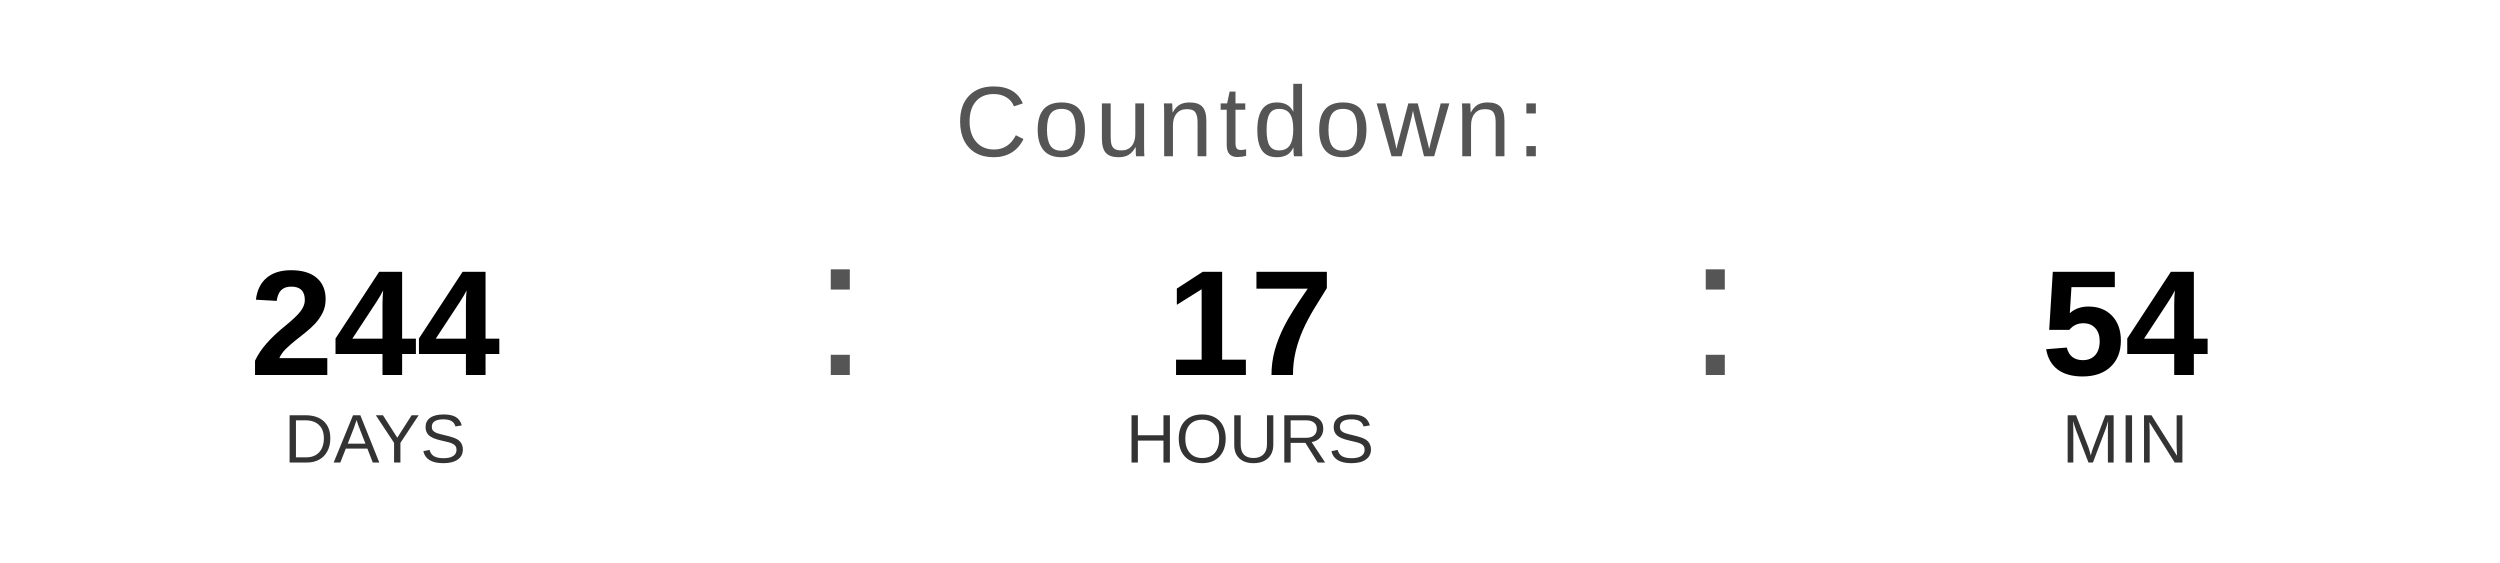
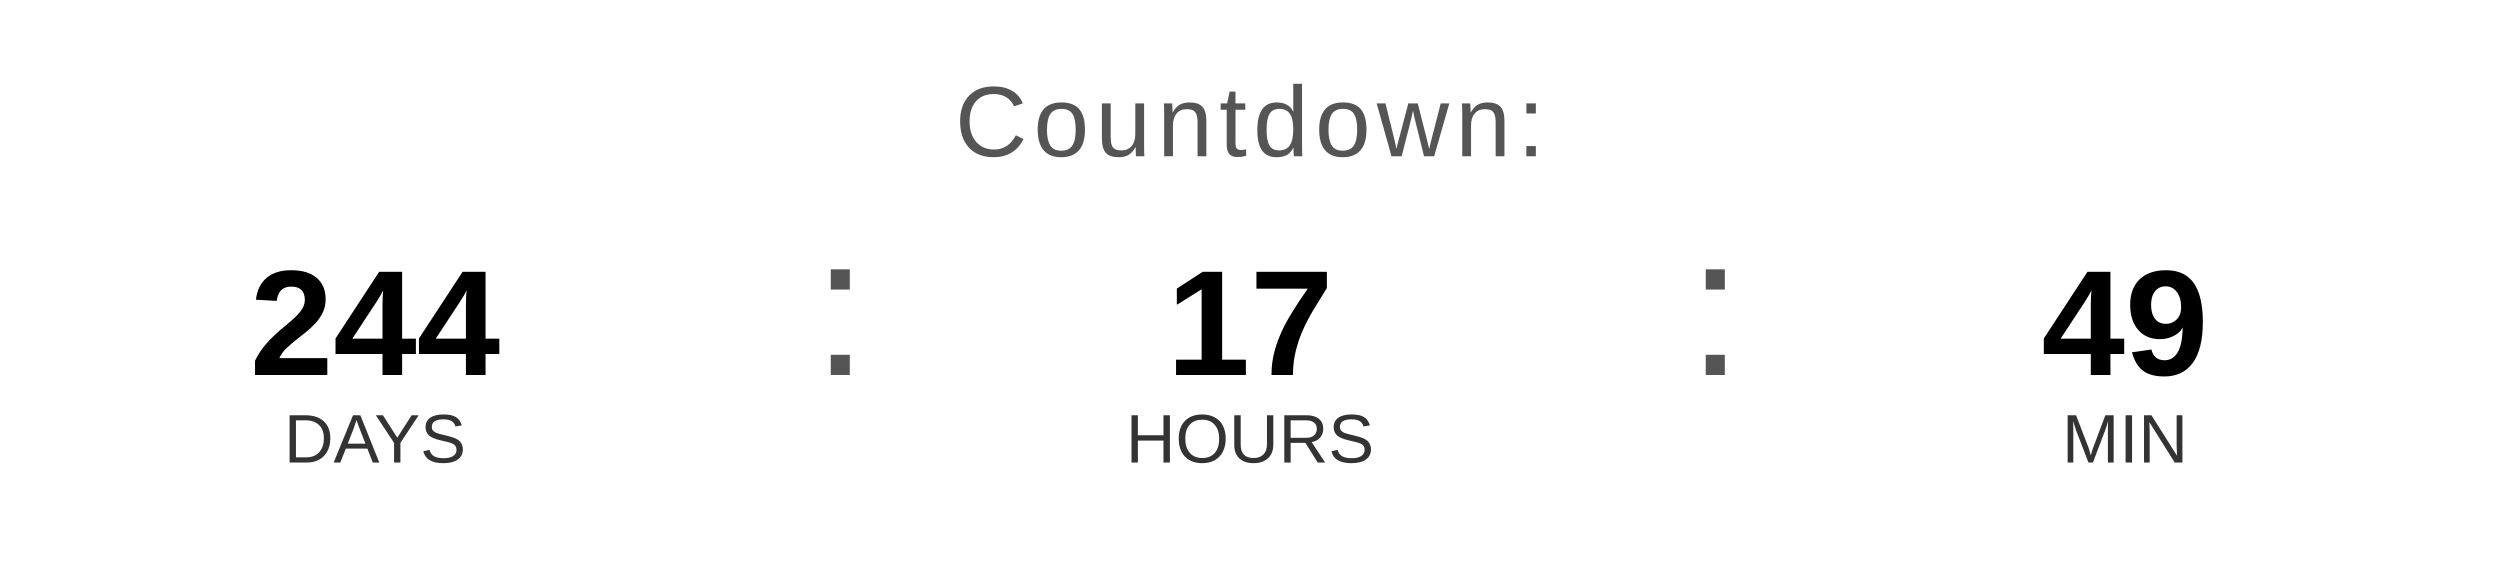
<svg xmlns="http://www.w3.org/2000/svg" width="400" height="90" viewBox="0 0 400 90">
  <text x="200" y="25" font-family="Arial, Helvetica, sans-serif" font-size="16" fill="#555555" text-anchor="middle" letter-spacing="1">
    Countdown:
  </text>
  <text x="60" y="60" font-family="Arial, Helvetica, sans-serif" font-size="24" font-weight="bold" fill="#000000" text-anchor="middle">244</text>
  <text x="60" y="74" font-family="Arial, Helvetica, sans-serif" font-size="11" fill="#333333" text-anchor="middle">DAYS</text>
  <text x="130" y="60" font-family="Arial, sans-serif" font-size="32" fill="#555555">:</text>
  <text x="200" y="60" font-family="Arial, Helvetica, sans-serif" font-size="24" font-weight="bold" fill="#000000" text-anchor="middle">17</text>
  <text x="200" y="74" font-family="Arial, Helvetica, sans-serif" font-size="11" fill="#333333" text-anchor="middle">HOURS</text>
  <text x="270" y="60" font-family="Arial, sans-serif" font-size="32" fill="#555555">:</text>
-   <text x="340" y="60" font-family="Arial, Helvetica, sans-serif" font-size="24" font-weight="bold" fill="#000000" text-anchor="middle">54</text>
+   <text x="340" y="60" font-family="Arial, Helvetica, sans-serif" font-size="24" font-weight="bold" fill="#000000" text-anchor="middle">49</text>
  <text x="340" y="74" font-family="Arial, Helvetica, sans-serif" font-size="11" fill="#333333" text-anchor="middle">MIN</text>
</svg>
